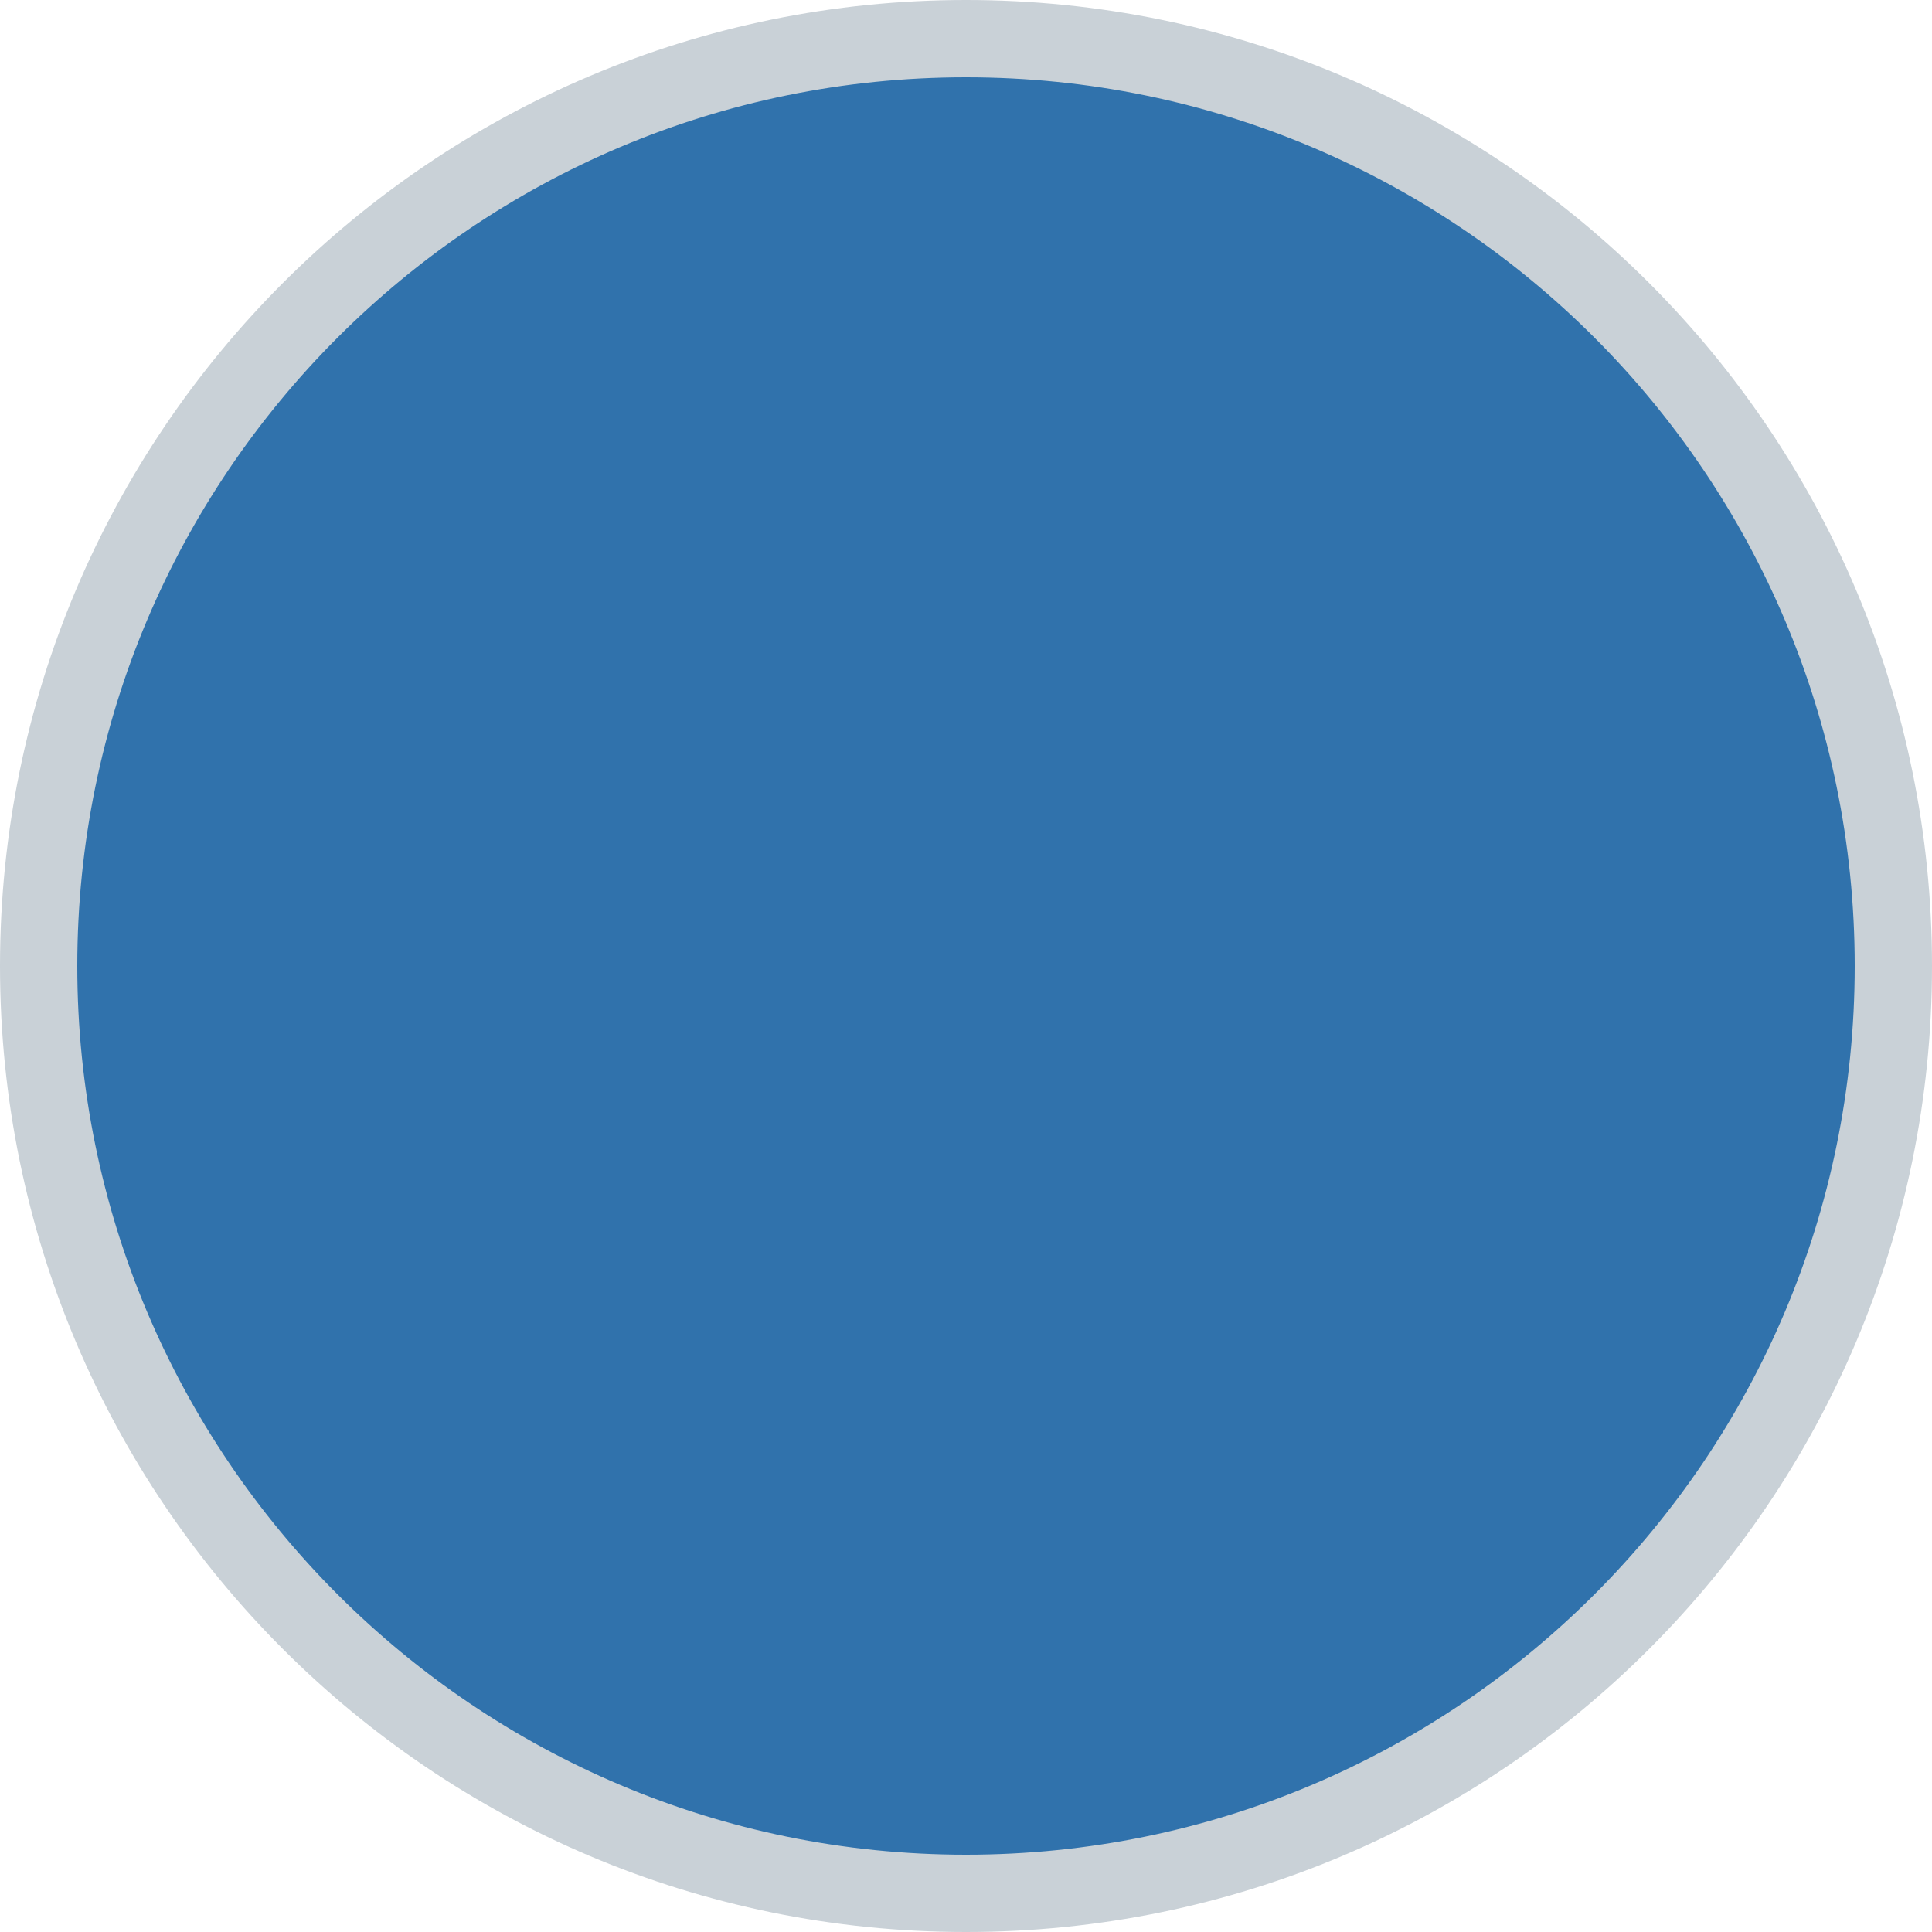
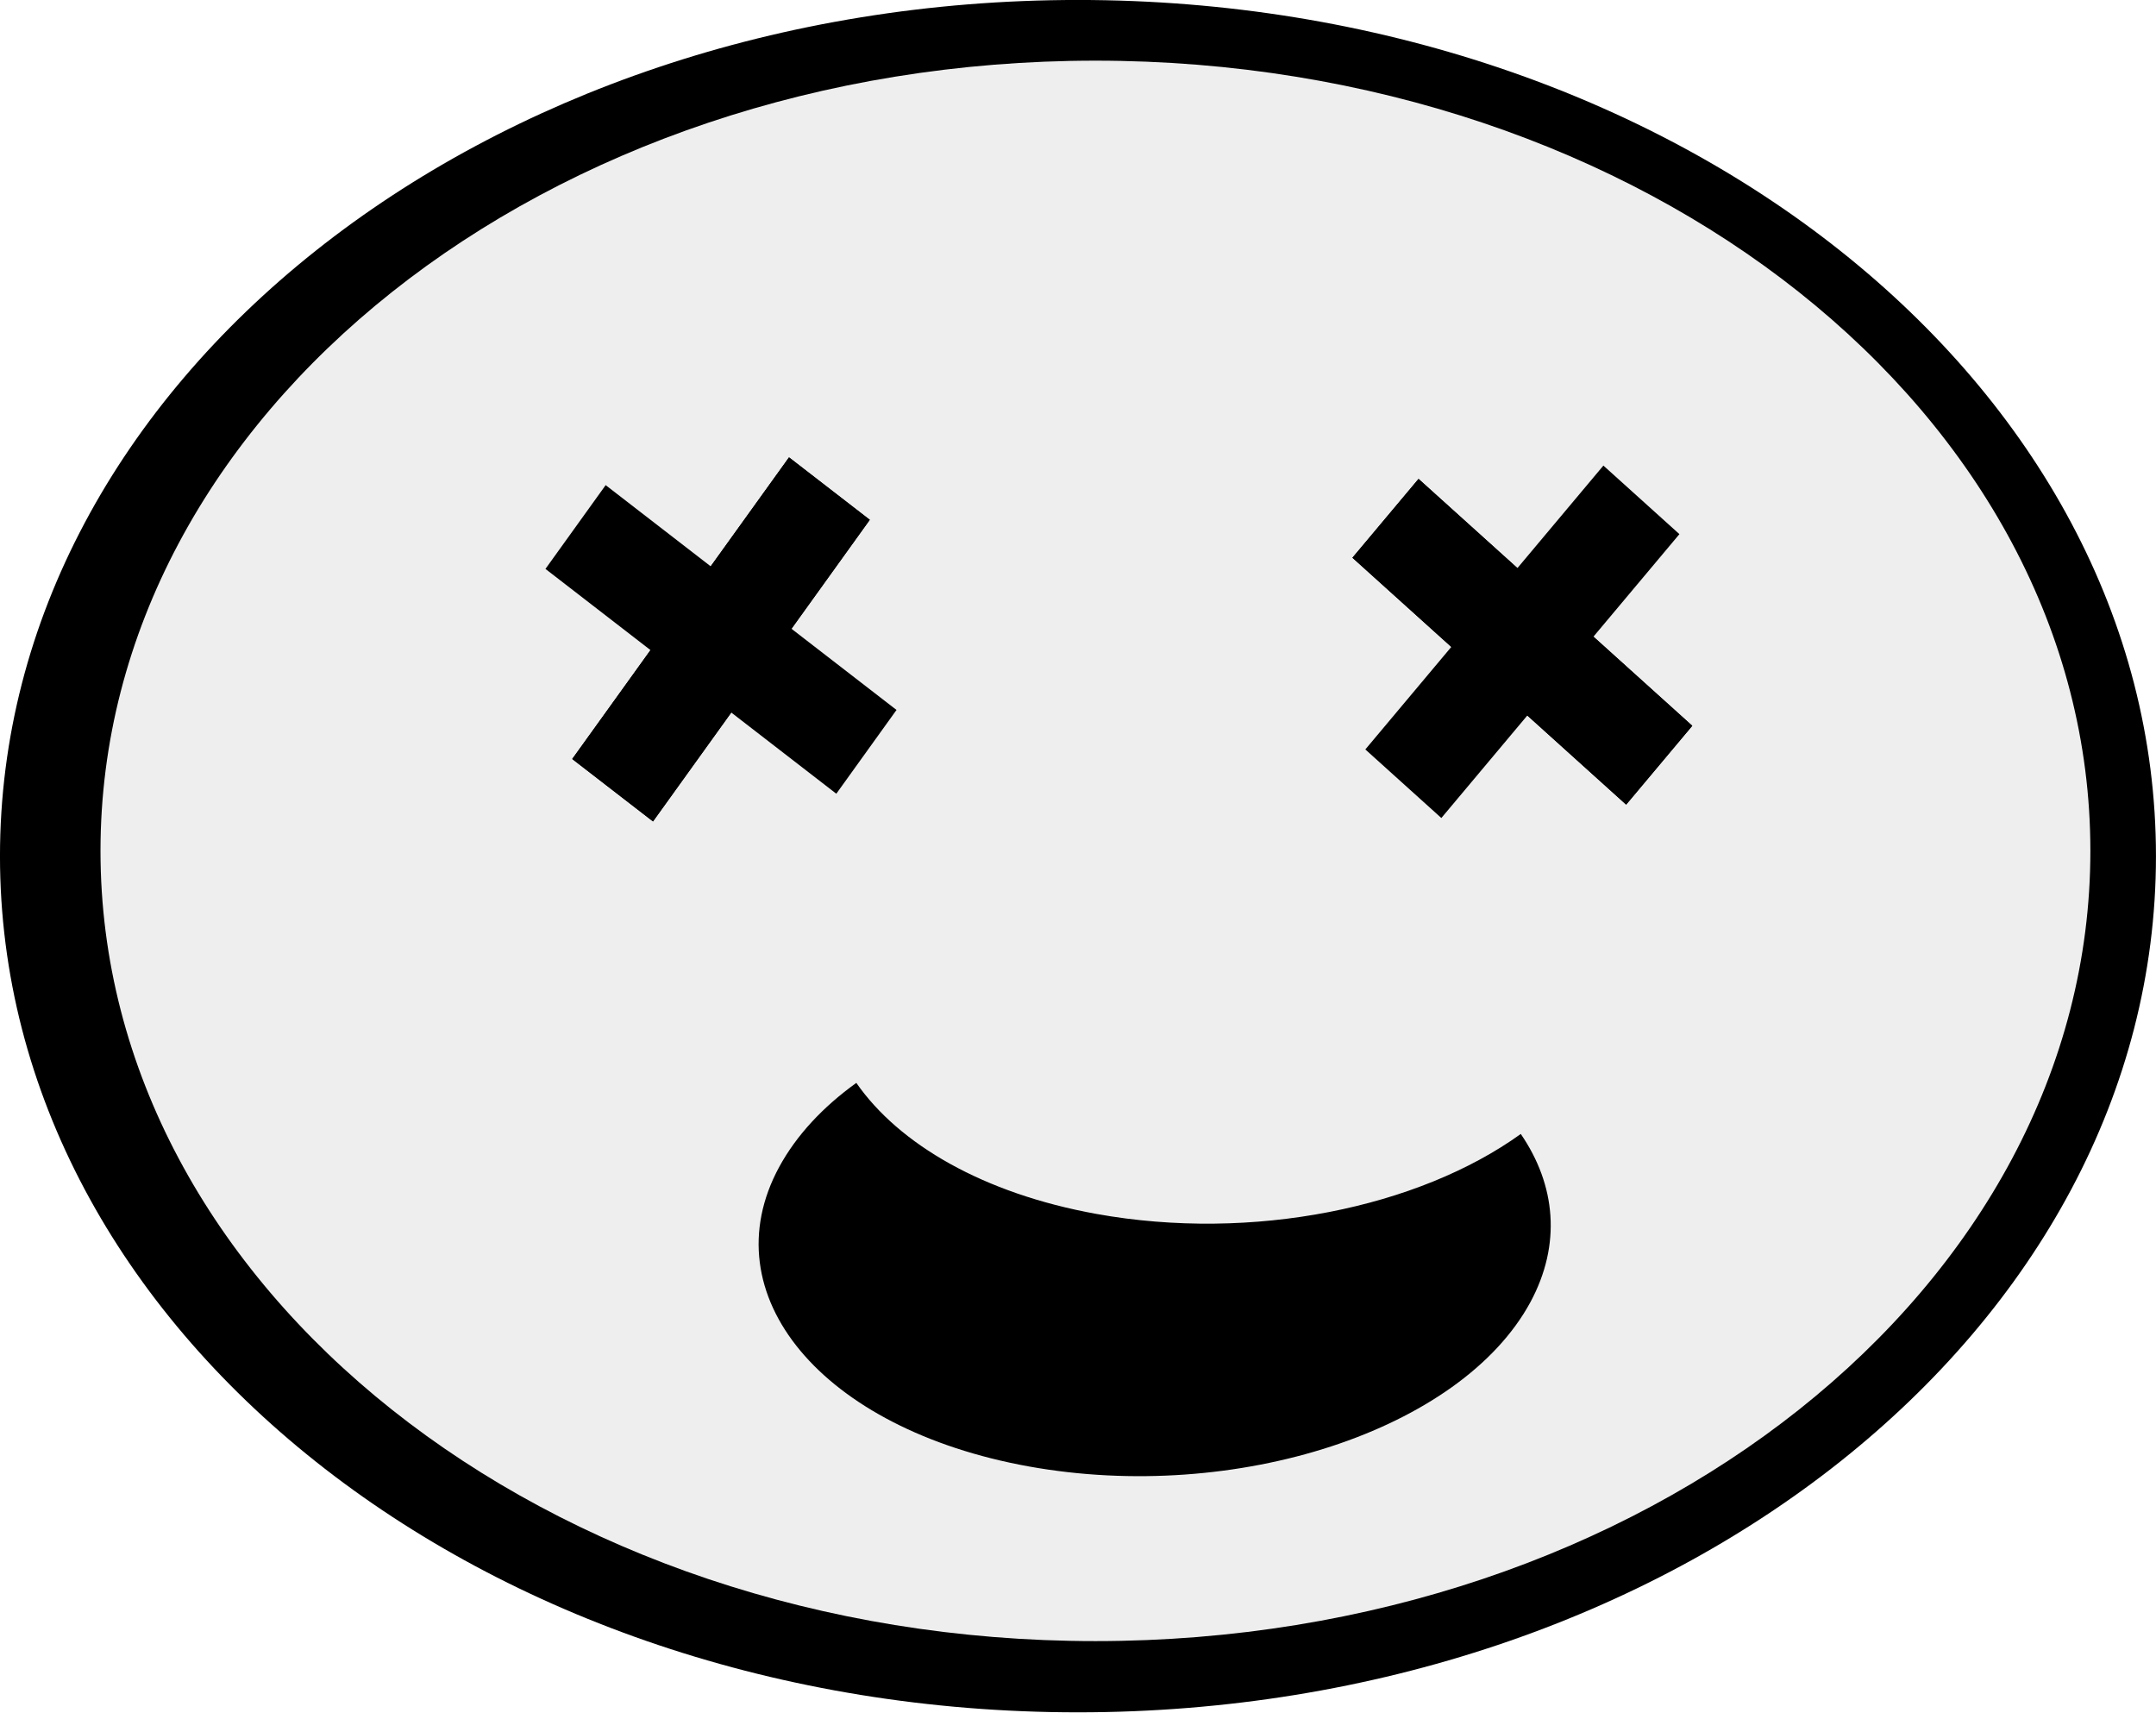
- <svg xmlns="http://www.w3.org/2000/svg" width="25" height="25" viewBox="0 0 25 25" fill="none">
-   <circle cx="12.5" cy="12.5" r="12" fill="#3072AC" stroke="#C9D1D7" />
+ <svg xmlns="http://www.w3.org/2000/svg" id="svg2" viewBox="0 0 685.19 544.1" version="1.0">
+   <g id="layer1" transform="translate(-33.604 -131.27)">
+     <g id="g2222" transform="translate(-667.83 -76.947)">
+       <g id="g3240" transform="matrix(1.4424 0 0 1.4956 -497.09 -431.57)">
+         <path id="path3206" style="fill:#000000" d="m638.12 532.73a237.51 181.9 0 1 1 -475.03 0 237.51 181.9 0 1 1 475.03 0z" transform="translate(667.83 76.947)" />
+         <path id="path3208" style="fill:#eeeeee" d="m638.12 532.73a237.51 181.9 0 1 1 -475.03 0 237.51 181.9 0 1 1 475.03 0z" transform="matrix(.92296 0 0 .92296 702.54 116.87)" />
+         <g id="g3216" transform="matrix(.80179 .5976 -.5976 .80179 557.39 -144.76)">
+           <rect id="rect3210" style="fill:#000000" transform="translate(667.83 76.947)" height="79.928" width="22.198" y="192.67" x="91.098" />
+           <rect id="rect3212" style="fill:#000000" transform="translate(667.83 76.947)" height="79.928" width="22.198" y="192.67" x="91.098" />
+           <rect id="rect3214" style="fill:#000000" transform="rotate(90)" height="79.928" width="22.198" y="-809.99" x="298.49" />
+         </g>
+         <g id="g3221" transform="matrix(.65625 -.75455 .75455 .65625 427.42 941.99)">
+           <rect id="rect3223" style="fill:#000000" transform="translate(667.83 76.947)" height="79.928" width="22.198" y="192.67" x="91.098" />
+           <rect id="rect3225" style="fill:#000000" transform="translate(667.83 76.947)" height="79.928" width="22.198" y="192.67" x="91.098" />
+           <rect id="rect3227" style="fill:#000000" transform="rotate(90)" height="79.928" width="22.198" y="-809.99" x="298.49" />
+         </g>
+         <path id="path3235" style="fill:#000000" d="m1057.6 739.34c45.7 7.94 95.2-7.69 110.5-34.87 6.9-12.33 5.6-24.94-2.1-35.77-22.5 15.62-59.1 22.97-93.5 16.99-24.9-4.33-43.5-14.8-52.9-27.84-7.4 5.13-13.2 11.14-17 17.87-15.29 27.19 9.4 55.69 55 63.62z" />
+       </g>
+     </g>
+   </g>
</svg>
